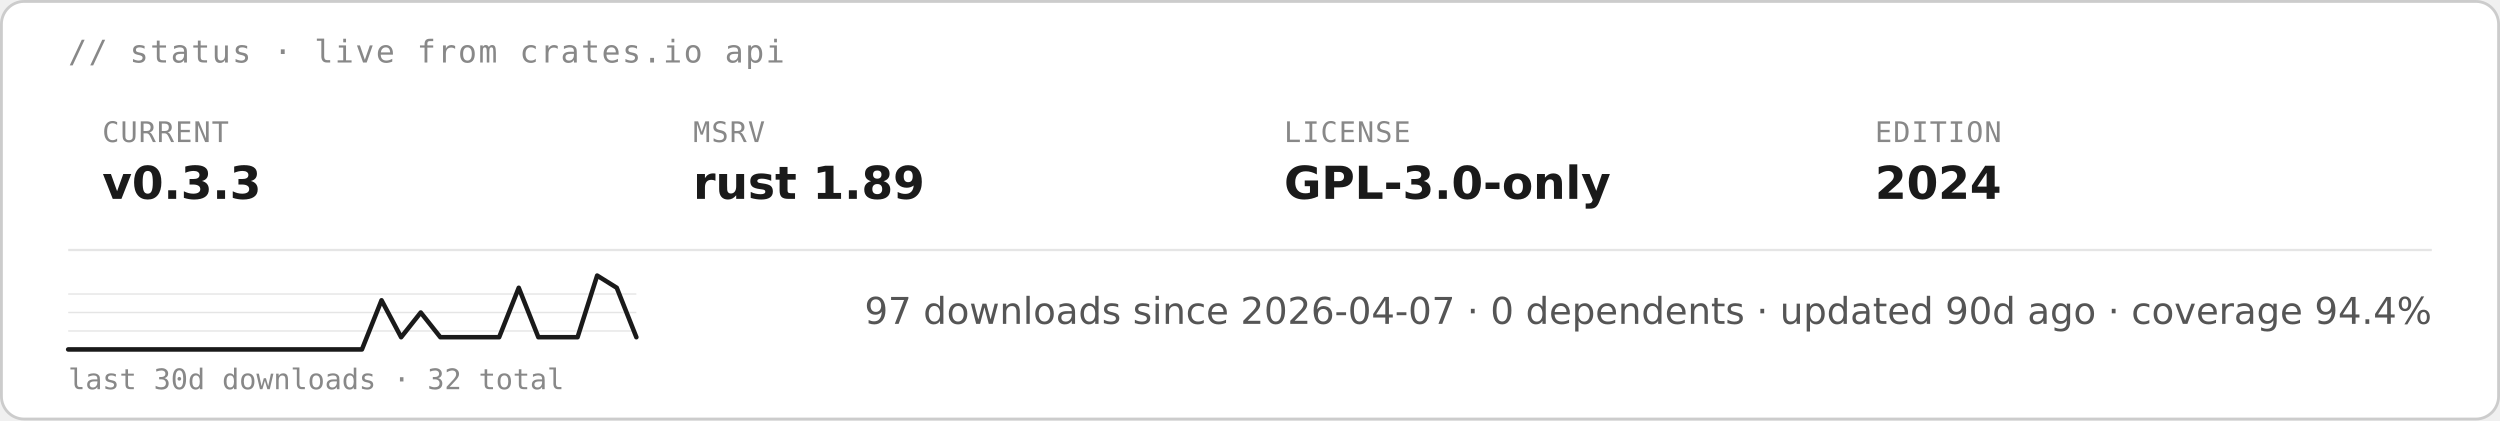
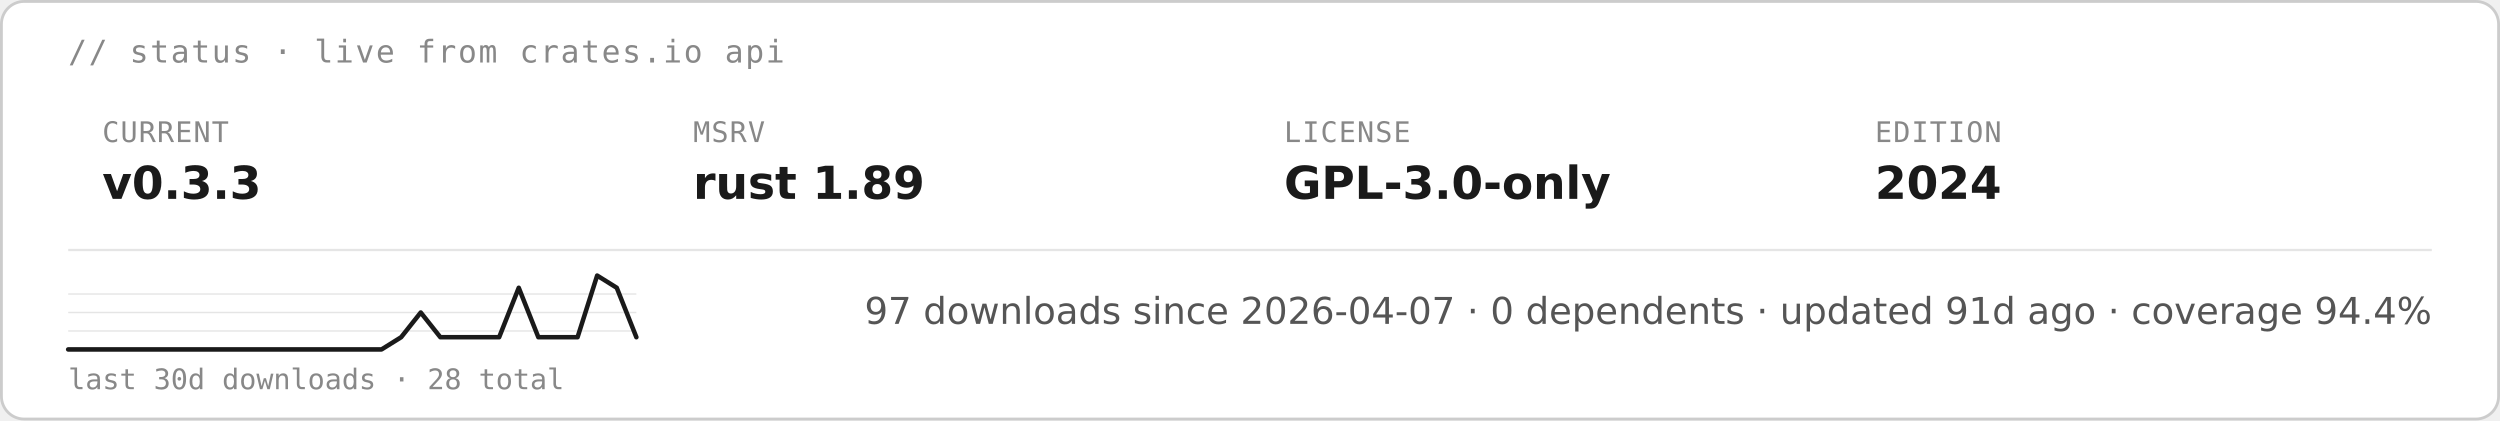
<svg xmlns="http://www.w3.org/2000/svg" height="auto" aria-label="starsight live status · v0.3.3 · rust 1.89 · GPL-3.0-only (light)" viewBox="0 0 880 148">
  <rect width="879" height="147" x=".5" y=".5" fill="#fff" stroke="#ccc" rx="8" />
  <text x="24" y="22" fill="#888" font-family="&quot;DejaVu Sans Mono&quot;, ui-monospace, SFMono-Regular, Menlo, Consolas, monospace" font-size="11" letter-spacing=".6">// status · live from crates.io api</text>
  <text x="36" y="50" fill="#888" font-family="&quot;DejaVu Sans Mono&quot;, ui-monospace, SFMono-Regular, Menlo, Consolas, monospace" font-size="10" letter-spacing=".4">CURRENT</text>
  <text x="36" y="70" fill="#1a1a1a" font-family="&quot;DejaVu Sans&quot;, -apple-system, BlinkMacSystemFont, &quot;Segoe UI&quot;, Roboto, Helvetica, Arial, sans-serif" font-size="16" font-weight="700">v0.3.3</text>
  <text x="244" y="50" fill="#888" font-family="&quot;DejaVu Sans Mono&quot;, ui-monospace, SFMono-Regular, Menlo, Consolas, monospace" font-size="10" letter-spacing=".4">MSRV</text>
  <text x="244" y="70" fill="#1a1a1a" font-family="&quot;DejaVu Sans&quot;, -apple-system, BlinkMacSystemFont, &quot;Segoe UI&quot;, Roboto, Helvetica, Arial, sans-serif" font-size="16" font-weight="700">rust 1.89</text>
  <text x="452" y="50" fill="#888" font-family="&quot;DejaVu Sans Mono&quot;, ui-monospace, SFMono-Regular, Menlo, Consolas, monospace" font-size="10" letter-spacing=".4">LICENSE</text>
  <text x="452" y="70" fill="#1a1a1a" font-family="&quot;DejaVu Sans&quot;, -apple-system, BlinkMacSystemFont, &quot;Segoe UI&quot;, Roboto, Helvetica, Arial, sans-serif" font-size="16" font-weight="700">GPL-3.0-only</text>
  <text x="660" y="50" fill="#888" font-family="&quot;DejaVu Sans Mono&quot;, ui-monospace, SFMono-Regular, Menlo, Consolas, monospace" font-size="10" letter-spacing=".4">EDITION</text>
  <text x="660" y="70" fill="#1a1a1a" font-family="&quot;DejaVu Sans&quot;, -apple-system, BlinkMacSystemFont, &quot;Segoe UI&quot;, Roboto, Helvetica, Arial, sans-serif" font-size="16" font-weight="700">2024</text>
  <path stroke="#e5e5e5" stroke-width=".8" d="M24 88h832" />
  <path stroke="#e5e5e5" stroke-width=".5" d="M24 116.5h200M24 110h200m-200-6.5h200" />
-   <path fill="none" stroke="#1a1a1a" stroke-linecap="round" stroke-linejoin="round" stroke-width="1.6" d="M24 123h103.4l6.9-17.3 6.9 13 6.9-8.7 6.9 8.7h20.7l6.9-17.4 6.9 17.4h13.8l6.9-21.7 6.9 4.3 6.9 17.4" />
-   <text x="24" y="137" fill="#888" font-family="&quot;DejaVu Sans Mono&quot;, ui-monospace, SFMono-Regular, Menlo, Consolas, monospace" font-size="10">last 30d downloads · 32 total</text>
-   <text x="856" y="114" fill="#555" font-family="&quot;DejaVu Sans&quot;, -apple-system, BlinkMacSystemFont, &quot;Segoe UI&quot;, Roboto, Helvetica, Arial, sans-serif" font-size="13" text-anchor="end">97 downloads since 2026-04-07  ·  0 dependents  ·  updated 90d ago  ·  coverage 94.4%</text>
+   <path fill="none" stroke="#1a1a1a" stroke-linecap="round" stroke-linejoin="round" stroke-width="1.6" d="M24 123h110.3l6.9-4.3 6.9-8.7 6.9 8.7h20.7l6.9-17.4 6.9 17.4h13.8l6.9-21.7 6.9 4.3 6.9 17.4" />
+   <text x="24" y="137" fill="#888" font-family="&quot;DejaVu Sans Mono&quot;, ui-monospace, SFMono-Regular, Menlo, Consolas, monospace" font-size="10">last 30d downloads · 28 total</text>
+   <text x="856" y="114" fill="#555" font-family="&quot;DejaVu Sans&quot;, -apple-system, BlinkMacSystemFont, &quot;Segoe UI&quot;, Roboto, Helvetica, Arial, sans-serif" font-size="13" text-anchor="end">97 downloads since 2026-04-07  ·  0 dependents  ·  updated 91d ago  ·  coverage 94.4%</text>
</svg>
